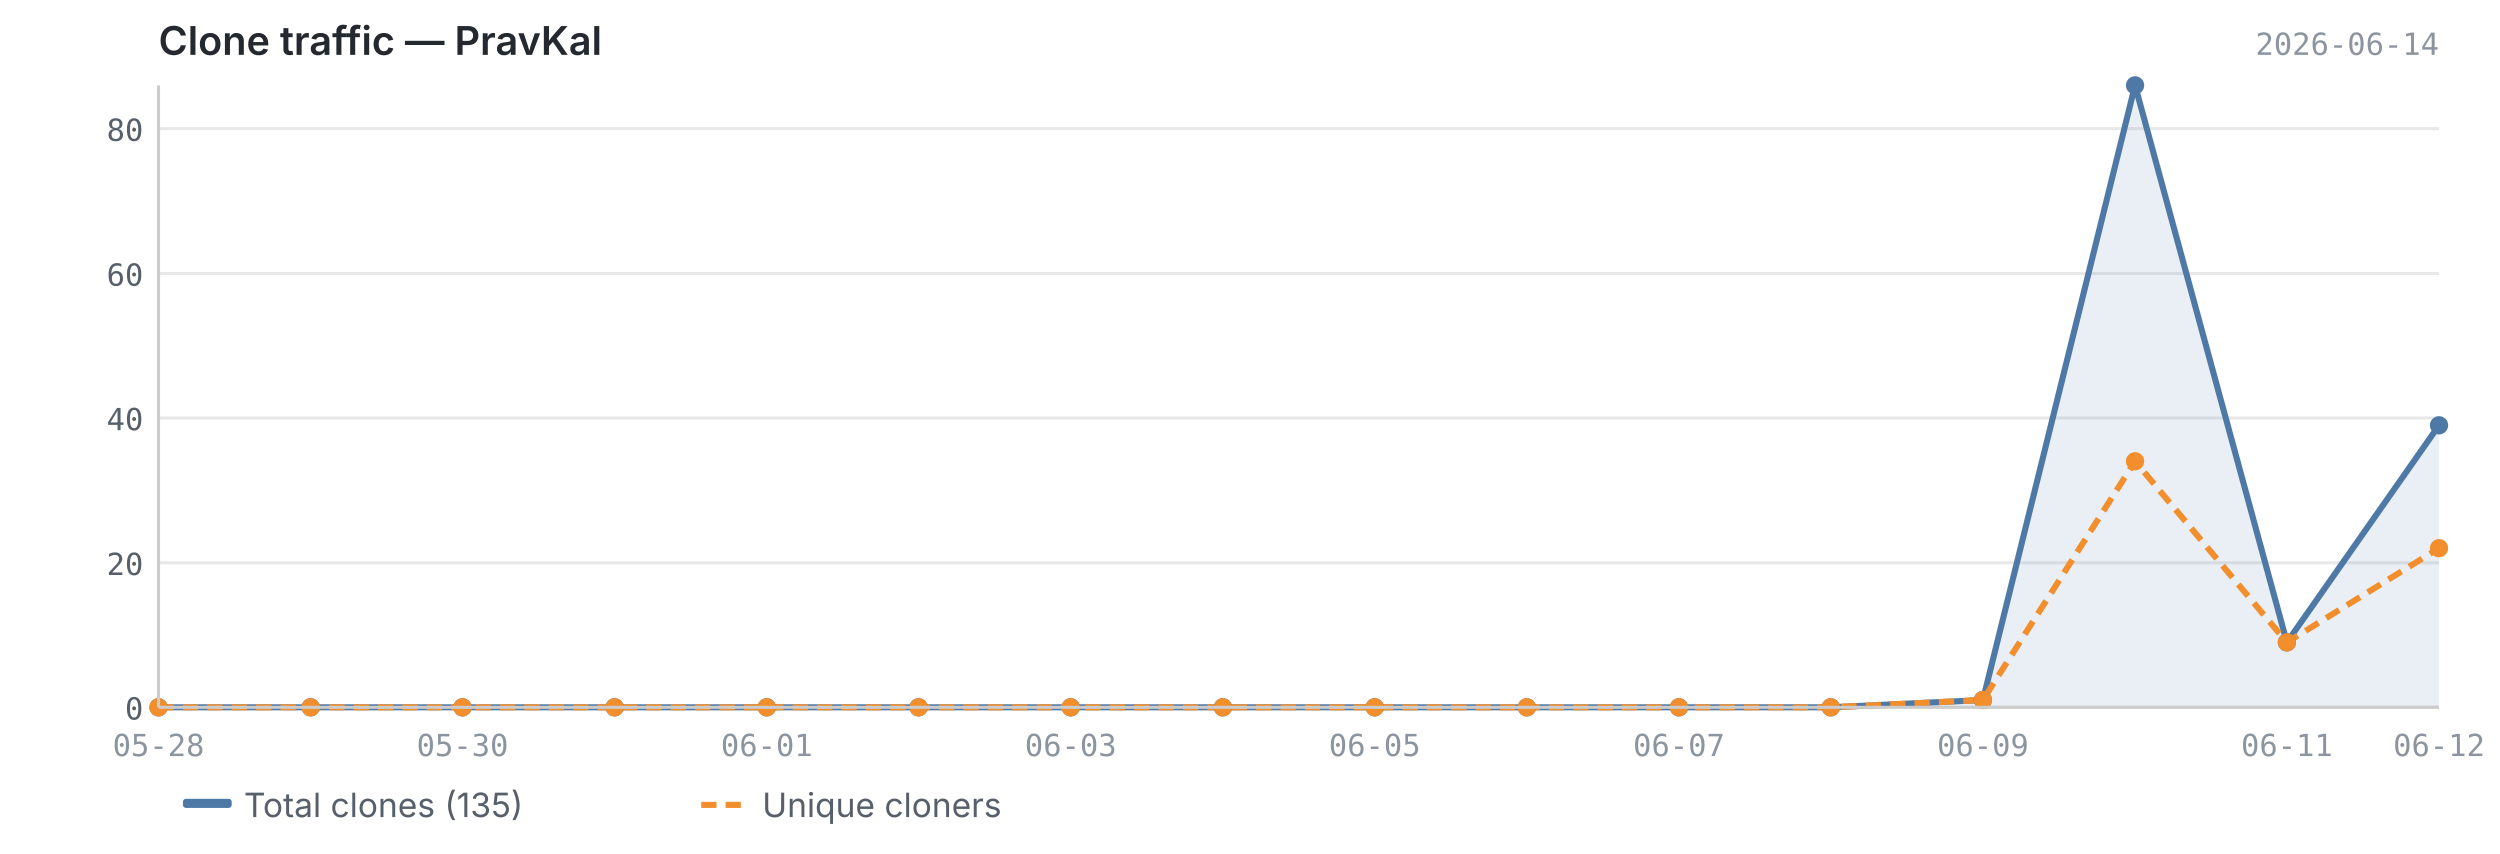
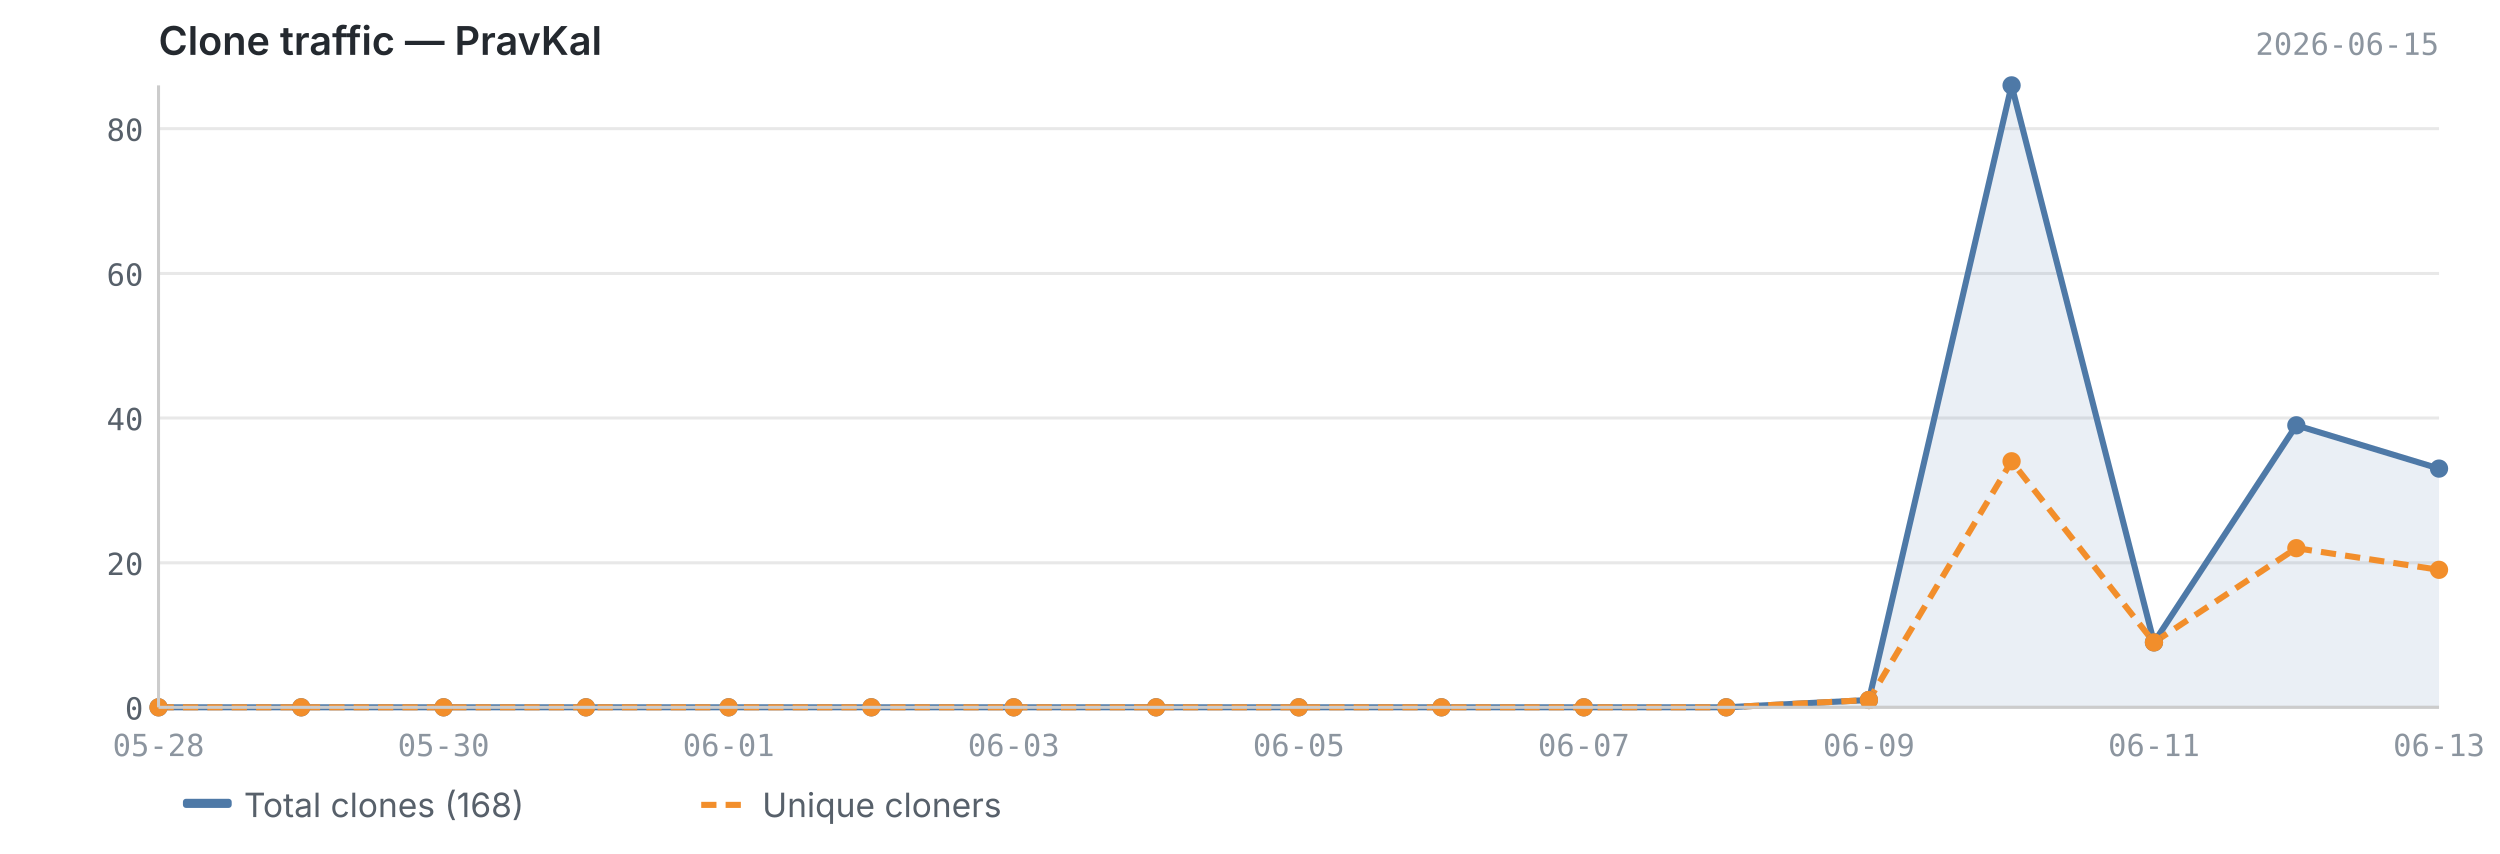
<svg xmlns="http://www.w3.org/2000/svg" viewBox="0 0 820 280" width="820" height="280">
  <text x="52" y="18" font-size="13" font-weight="600" fill="#24292f" font-family="-apple-system, BlinkMacSystemFont, 'Segoe UI', sans-serif">Clone traffic — PravKal</text>
-   <text x="800" y="18" font-size="10" fill="#8c959f" font-family="ui-monospace, SFMono-Regular, 'SF Mono', Menlo, monospace" text-anchor="end">2026-06-14</text>
+   <text x="800" y="18" font-size="10" fill="#8c959f" font-family="ui-monospace, SFMono-Regular, 'SF Mono', Menlo, monospace" text-anchor="end">2026-06-15</text>
  <line x1="52" y1="232.0" x2="800" y2="232.0" stroke="#e8e8e8" stroke-width="1" />
  <line x1="52" y1="184.6" x2="800" y2="184.6" stroke="#e8e8e8" stroke-width="1" />
  <line x1="52" y1="137.1" x2="800" y2="137.1" stroke="#e8e8e8" stroke-width="1" />
  <line x1="52" y1="89.7" x2="800" y2="89.7" stroke="#e8e8e8" stroke-width="1" />
  <line x1="52" y1="42.2" x2="800" y2="42.2" stroke="#e8e8e8" stroke-width="1" />
  <line x1="52" y1="-5.2" x2="800" y2="-5.2" stroke="#e8e8e8" stroke-width="1" />
-   <path d="M52.0,232.0 L52.0,232.0 L101.9,232.0 L151.7,232.0 L201.6,232.0 L251.5,232.0 L301.3,232.0 L351.2,232.0 L401.1,232.0 L450.9,232.0 L500.8,232.0 L550.7,232.0 L600.5,232.0 L650.4,229.6 L700.3,28.0 L750.1,210.7 L800.0,139.5 L800.0,232.0 L52.0,232.0Z" fill="#4e79a7" opacity="0.12" />
-   <polyline points="52.0,232.0 101.9,232.0 151.7,232.0 201.6,232.0 251.5,232.0 301.3,232.0 351.2,232.0 401.1,232.0 450.9,232.0 500.8,232.0 550.7,232.0 600.5,232.0 650.4,229.6 700.3,28.0 750.1,210.7 800.0,139.5" fill="none" stroke="#4e79a7" stroke-width="2" stroke-linejoin="round" />
-   <polyline points="52.0,232.0 101.9,232.0 151.7,232.0 201.6,232.0 251.5,232.0 301.3,232.0 351.2,232.0 401.1,232.0 450.9,232.0 500.8,232.0 550.7,232.0 600.5,232.0 650.4,229.6 700.3,151.3 750.1,210.7 800.0,179.8" fill="none" stroke="#f28e2b" stroke-width="2" stroke-linejoin="round" stroke-dasharray="5,3" />
+   <path d="M52.0,232.0 L52.0,232.0 L98.8,232.0 L145.5,232.0 L192.2,232.0 L239.0,232.0 L285.8,232.0 L332.5,232.0 L379.2,232.0 L426.0,232.0 L472.8,232.0 L519.5,232.0 L566.2,232.0 L613.0,229.6 L659.8,28.0 L706.5,210.7 L753.2,139.5 L800.0,153.7 L800.0,232.0 L52.0,232.0Z" fill="#4e79a7" opacity="0.12" />
+   <polyline points="52.0,232.0 98.8,232.0 145.5,232.0 192.2,232.0 239.0,232.0 285.8,232.0 332.5,232.0 379.2,232.0 426.0,232.0 472.8,232.0 519.5,232.0 566.2,232.0 613.0,229.6 659.8,28.0 706.5,210.7 753.2,139.5 800.0,153.7" fill="none" stroke="#4e79a7" stroke-width="2" stroke-linejoin="round" />
+   <polyline points="52.0,232.0 98.8,232.0 145.5,232.0 192.2,232.0 239.0,232.0 285.8,232.0 332.5,232.0 379.2,232.0 426.0,232.0 472.8,232.0 519.5,232.0 566.2,232.0 613.0,229.6 659.8,151.3 706.5,210.7 753.2,179.8 800.0,186.9" fill="none" stroke="#f28e2b" stroke-width="2" stroke-linejoin="round" stroke-dasharray="5,3" />
  <circle cx="52.0" cy="232.0" r="3" fill="#4e79a7" />
-   <circle cx="101.9" cy="232.0" r="3" fill="#4e79a7" />
-   <circle cx="151.7" cy="232.0" r="3" fill="#4e79a7" />
-   <circle cx="201.6" cy="232.0" r="3" fill="#4e79a7" />
-   <circle cx="251.5" cy="232.0" r="3" fill="#4e79a7" />
-   <circle cx="301.3" cy="232.0" r="3" fill="#4e79a7" />
-   <circle cx="351.2" cy="232.0" r="3" fill="#4e79a7" />
-   <circle cx="401.1" cy="232.0" r="3" fill="#4e79a7" />
-   <circle cx="450.9" cy="232.0" r="3" fill="#4e79a7" />
-   <circle cx="500.8" cy="232.0" r="3" fill="#4e79a7" />
-   <circle cx="550.7" cy="232.0" r="3" fill="#4e79a7" />
-   <circle cx="600.5" cy="232.0" r="3" fill="#4e79a7" />
-   <circle cx="650.4" cy="229.6" r="3" fill="#4e79a7" />
-   <circle cx="700.3" cy="28.0" r="3" fill="#4e79a7" />
-   <circle cx="750.1" cy="210.7" r="3" fill="#4e79a7" />
-   <circle cx="800.0" cy="139.5" r="3" fill="#4e79a7" />
+   <circle cx="98.8" cy="232.0" r="3" fill="#4e79a7" />
+   <circle cx="145.5" cy="232.0" r="3" fill="#4e79a7" />
+   <circle cx="192.2" cy="232.0" r="3" fill="#4e79a7" />
+   <circle cx="239.0" cy="232.0" r="3" fill="#4e79a7" />
+   <circle cx="285.8" cy="232.0" r="3" fill="#4e79a7" />
+   <circle cx="332.5" cy="232.0" r="3" fill="#4e79a7" />
+   <circle cx="379.2" cy="232.0" r="3" fill="#4e79a7" />
+   <circle cx="426.0" cy="232.0" r="3" fill="#4e79a7" />
+   <circle cx="472.8" cy="232.0" r="3" fill="#4e79a7" />
+   <circle cx="519.5" cy="232.0" r="3" fill="#4e79a7" />
+   <circle cx="566.2" cy="232.0" r="3" fill="#4e79a7" />
+   <circle cx="613.0" cy="229.6" r="3" fill="#4e79a7" />
+   <circle cx="659.8" cy="28.0" r="3" fill="#4e79a7" />
+   <circle cx="706.5" cy="210.7" r="3" fill="#4e79a7" />
+   <circle cx="753.2" cy="139.5" r="3" fill="#4e79a7" />
+   <circle cx="800.0" cy="153.7" r="3" fill="#4e79a7" />
  <circle cx="52.0" cy="232.0" r="3" fill="#f28e2b" />
-   <circle cx="101.9" cy="232.0" r="3" fill="#f28e2b" />
-   <circle cx="151.7" cy="232.0" r="3" fill="#f28e2b" />
-   <circle cx="201.6" cy="232.0" r="3" fill="#f28e2b" />
-   <circle cx="251.5" cy="232.0" r="3" fill="#f28e2b" />
-   <circle cx="301.3" cy="232.0" r="3" fill="#f28e2b" />
-   <circle cx="351.2" cy="232.0" r="3" fill="#f28e2b" />
-   <circle cx="401.1" cy="232.0" r="3" fill="#f28e2b" />
-   <circle cx="450.9" cy="232.0" r="3" fill="#f28e2b" />
-   <circle cx="500.8" cy="232.0" r="3" fill="#f28e2b" />
-   <circle cx="550.7" cy="232.0" r="3" fill="#f28e2b" />
-   <circle cx="600.5" cy="232.0" r="3" fill="#f28e2b" />
-   <circle cx="650.4" cy="229.6" r="3" fill="#f28e2b" />
-   <circle cx="700.3" cy="151.3" r="3" fill="#f28e2b" />
-   <circle cx="750.1" cy="210.7" r="3" fill="#f28e2b" />
-   <circle cx="800.0" cy="179.8" r="3" fill="#f28e2b" />
+   <circle cx="98.8" cy="232.0" r="3" fill="#f28e2b" />
+   <circle cx="145.5" cy="232.0" r="3" fill="#f28e2b" />
+   <circle cx="192.2" cy="232.0" r="3" fill="#f28e2b" />
+   <circle cx="239.0" cy="232.0" r="3" fill="#f28e2b" />
+   <circle cx="285.8" cy="232.0" r="3" fill="#f28e2b" />
+   <circle cx="332.5" cy="232.0" r="3" fill="#f28e2b" />
+   <circle cx="379.2" cy="232.0" r="3" fill="#f28e2b" />
+   <circle cx="426.0" cy="232.0" r="3" fill="#f28e2b" />
+   <circle cx="472.8" cy="232.0" r="3" fill="#f28e2b" />
+   <circle cx="519.5" cy="232.0" r="3" fill="#f28e2b" />
+   <circle cx="566.2" cy="232.0" r="3" fill="#f28e2b" />
+   <circle cx="613.0" cy="229.6" r="3" fill="#f28e2b" />
+   <circle cx="659.8" cy="151.3" r="3" fill="#f28e2b" />
+   <circle cx="706.5" cy="210.7" r="3" fill="#f28e2b" />
+   <circle cx="753.2" cy="179.8" r="3" fill="#f28e2b" />
+   <circle cx="800.0" cy="186.9" r="3" fill="#f28e2b" />
  <line x1="52" y1="28" x2="52" y2="232" stroke="#cccccc" stroke-width="1" />
  <line x1="52" y1="232" x2="800" y2="232" stroke="#cccccc" stroke-width="1" />
  <text x="47" y="236.0" text-anchor="end" font-size="10" fill="#57606a" font-family="ui-monospace, SFMono-Regular, 'SF Mono', Menlo, monospace">0</text>
  <text x="47" y="188.6" text-anchor="end" font-size="10" fill="#57606a" font-family="ui-monospace, SFMono-Regular, 'SF Mono', Menlo, monospace">20</text>
  <text x="47" y="141.1" text-anchor="end" font-size="10" fill="#57606a" font-family="ui-monospace, SFMono-Regular, 'SF Mono', Menlo, monospace">40</text>
  <text x="47" y="93.7" text-anchor="end" font-size="10" fill="#57606a" font-family="ui-monospace, SFMono-Regular, 'SF Mono', Menlo, monospace">60</text>
  <text x="47" y="46.2" text-anchor="end" font-size="10" fill="#57606a" font-family="ui-monospace, SFMono-Regular, 'SF Mono', Menlo, monospace">80</text>
  <text x="47" y="-1.2" text-anchor="end" font-size="10" fill="#57606a" font-family="ui-monospace, SFMono-Regular, 'SF Mono', Menlo, monospace">100</text>
  <text x="52.0" y="248" text-anchor="middle" font-size="10" fill="#8c959f" font-family="ui-monospace, SFMono-Regular, 'SF Mono', Menlo, monospace">05-28</text>
-   <text x="151.7" y="248" text-anchor="middle" font-size="10" fill="#8c959f" font-family="ui-monospace, SFMono-Regular, 'SF Mono', Menlo, monospace">05-30</text>
-   <text x="251.5" y="248" text-anchor="middle" font-size="10" fill="#8c959f" font-family="ui-monospace, SFMono-Regular, 'SF Mono', Menlo, monospace">06-01</text>
-   <text x="351.2" y="248" text-anchor="middle" font-size="10" fill="#8c959f" font-family="ui-monospace, SFMono-Regular, 'SF Mono', Menlo, monospace">06-03</text>
-   <text x="450.9" y="248" text-anchor="middle" font-size="10" fill="#8c959f" font-family="ui-monospace, SFMono-Regular, 'SF Mono', Menlo, monospace">06-05</text>
-   <text x="550.7" y="248" text-anchor="middle" font-size="10" fill="#8c959f" font-family="ui-monospace, SFMono-Regular, 'SF Mono', Menlo, monospace">06-07</text>
-   <text x="650.4" y="248" text-anchor="middle" font-size="10" fill="#8c959f" font-family="ui-monospace, SFMono-Regular, 'SF Mono', Menlo, monospace">06-09</text>
-   <text x="750.1" y="248" text-anchor="middle" font-size="10" fill="#8c959f" font-family="ui-monospace, SFMono-Regular, 'SF Mono', Menlo, monospace">06-11</text>
-   <text x="800.0" y="248" text-anchor="middle" font-size="10" fill="#8c959f" font-family="ui-monospace, SFMono-Regular, 'SF Mono', Menlo, monospace">06-12</text>
+   <text x="145.5" y="248" text-anchor="middle" font-size="10" fill="#8c959f" font-family="ui-monospace, SFMono-Regular, 'SF Mono', Menlo, monospace">05-30</text>
+   <text x="239.0" y="248" text-anchor="middle" font-size="10" fill="#8c959f" font-family="ui-monospace, SFMono-Regular, 'SF Mono', Menlo, monospace">06-01</text>
+   <text x="332.5" y="248" text-anchor="middle" font-size="10" fill="#8c959f" font-family="ui-monospace, SFMono-Regular, 'SF Mono', Menlo, monospace">06-03</text>
+   <text x="426.0" y="248" text-anchor="middle" font-size="10" fill="#8c959f" font-family="ui-monospace, SFMono-Regular, 'SF Mono', Menlo, monospace">06-05</text>
+   <text x="519.5" y="248" text-anchor="middle" font-size="10" fill="#8c959f" font-family="ui-monospace, SFMono-Regular, 'SF Mono', Menlo, monospace">06-07</text>
+   <text x="613.0" y="248" text-anchor="middle" font-size="10" fill="#8c959f" font-family="ui-monospace, SFMono-Regular, 'SF Mono', Menlo, monospace">06-09</text>
+   <text x="706.5" y="248" text-anchor="middle" font-size="10" fill="#8c959f" font-family="ui-monospace, SFMono-Regular, 'SF Mono', Menlo, monospace">06-11</text>
+   <text x="800.0" y="248" text-anchor="middle" font-size="10" fill="#8c959f" font-family="ui-monospace, SFMono-Regular, 'SF Mono', Menlo, monospace">06-13</text>
  <rect x="60" y="262" width="16" height="3" fill="#4e79a7" rx="1" />
-   <text x="80" y="268" font-size="11" fill="#57606a" font-family="-apple-system, BlinkMacSystemFont, 'Segoe UI', sans-serif">Total clones (135)</text>
+   <text x="80" y="268" font-size="11" fill="#57606a" font-family="-apple-system, BlinkMacSystemFont, 'Segoe UI', sans-serif">Total clones (168)</text>
  <line x1="230" y1="264" x2="246" y2="264" stroke="#f28e2b" stroke-width="2" stroke-dasharray="5,3" />
  <text x="250" y="268" font-size="11" fill="#57606a" font-family="-apple-system, BlinkMacSystemFont, 'Segoe UI', sans-serif">Unique cloners</text>
</svg>
